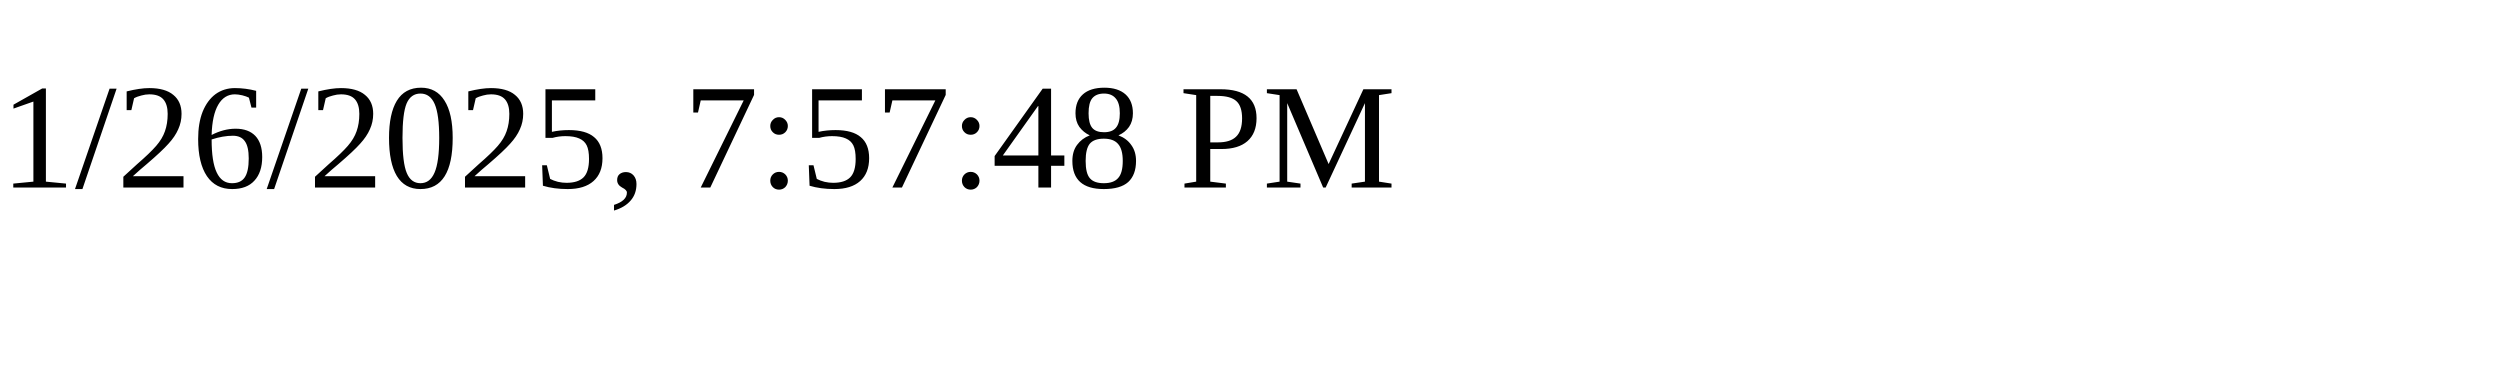
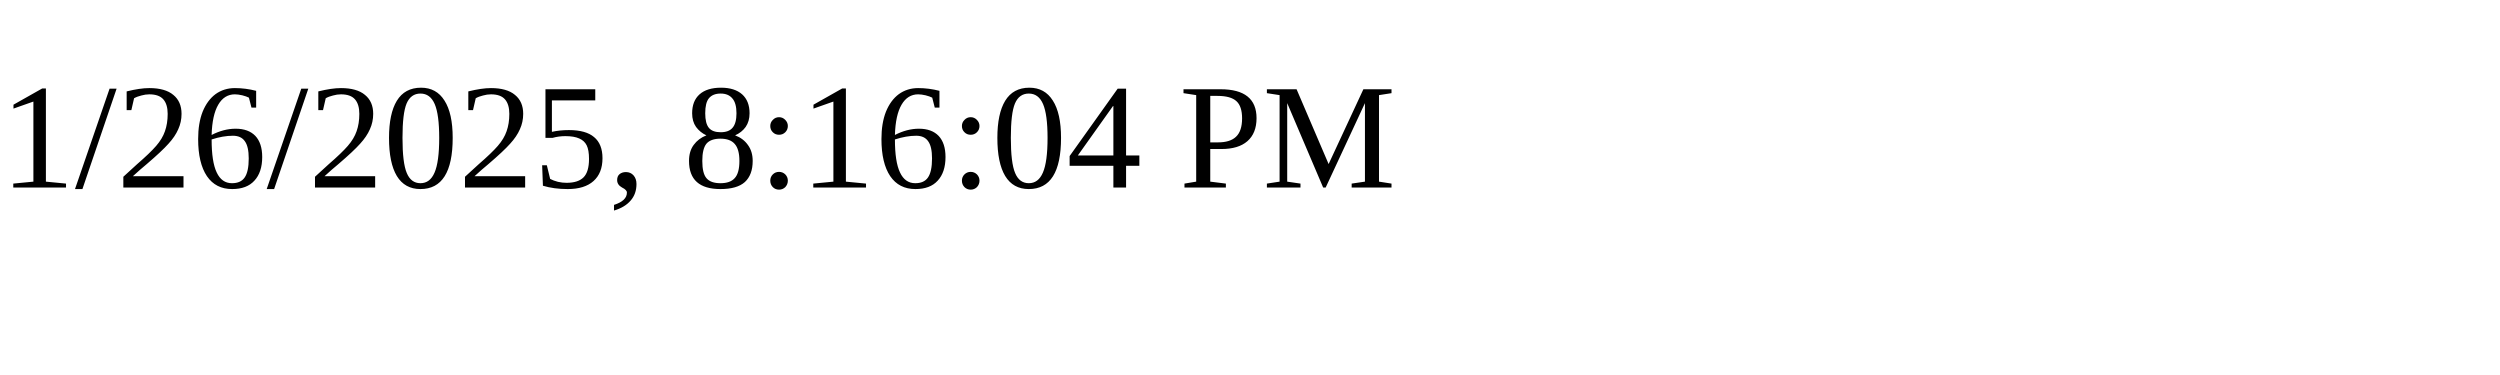
<svg xmlns="http://www.w3.org/2000/svg" height="30" width="200">
-   <text x="0" y="15">1/26/2025, 7:57:48 PM</text>
+   <text x="0" y="15">1/26/2025, 8:16:04 PM</text>
</svg>
